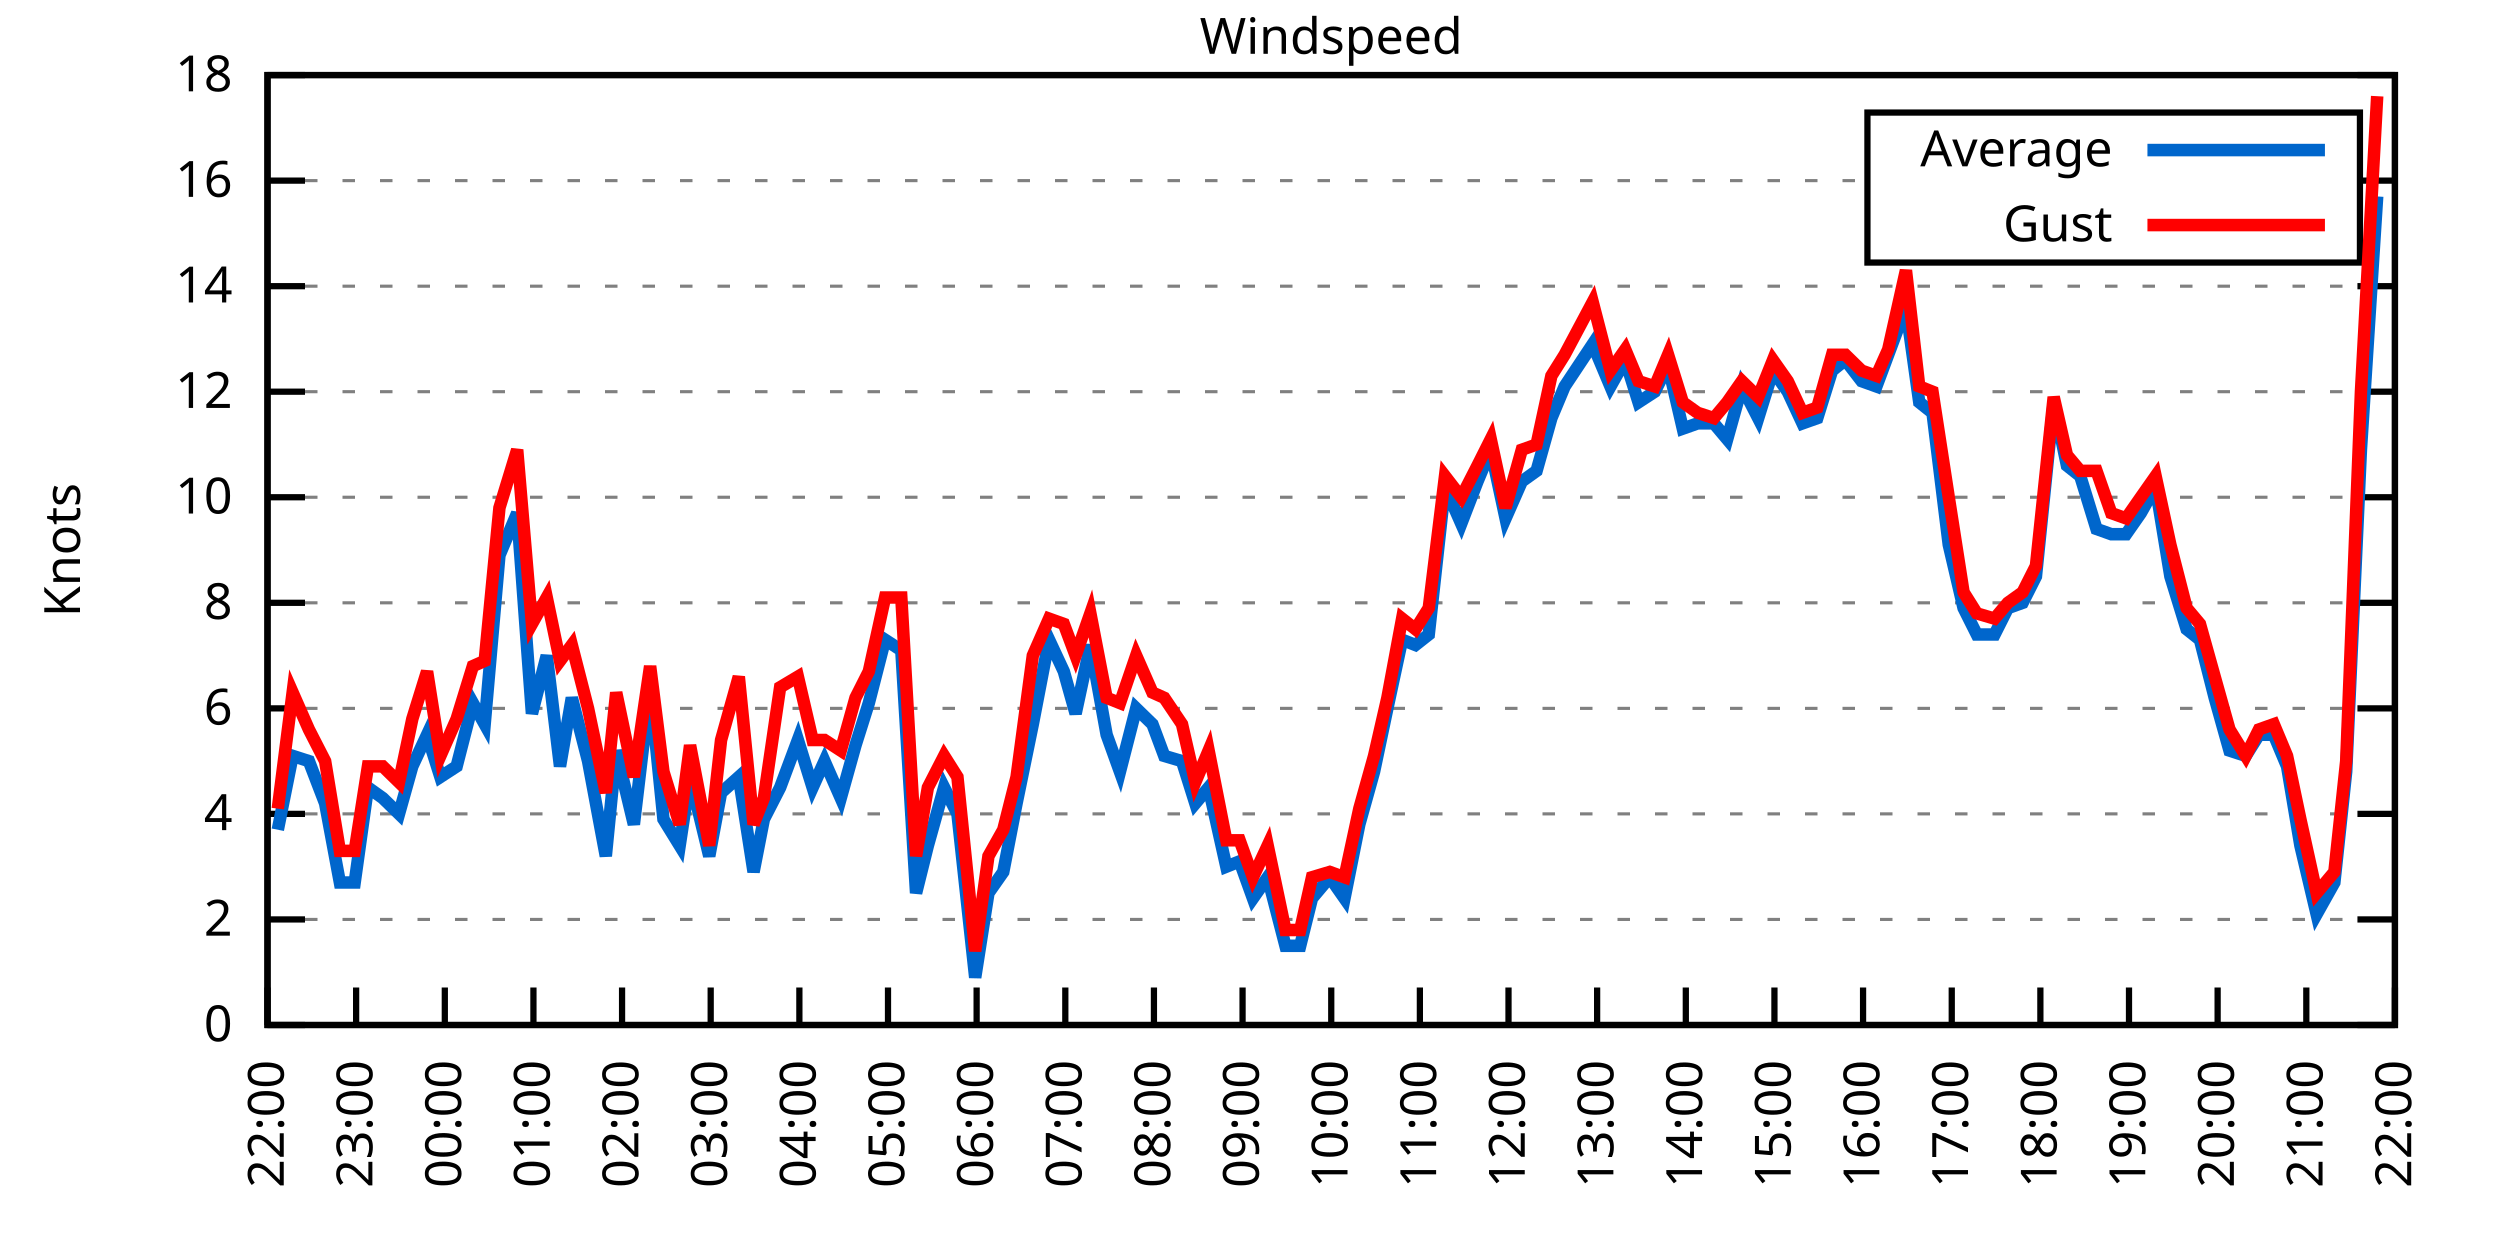
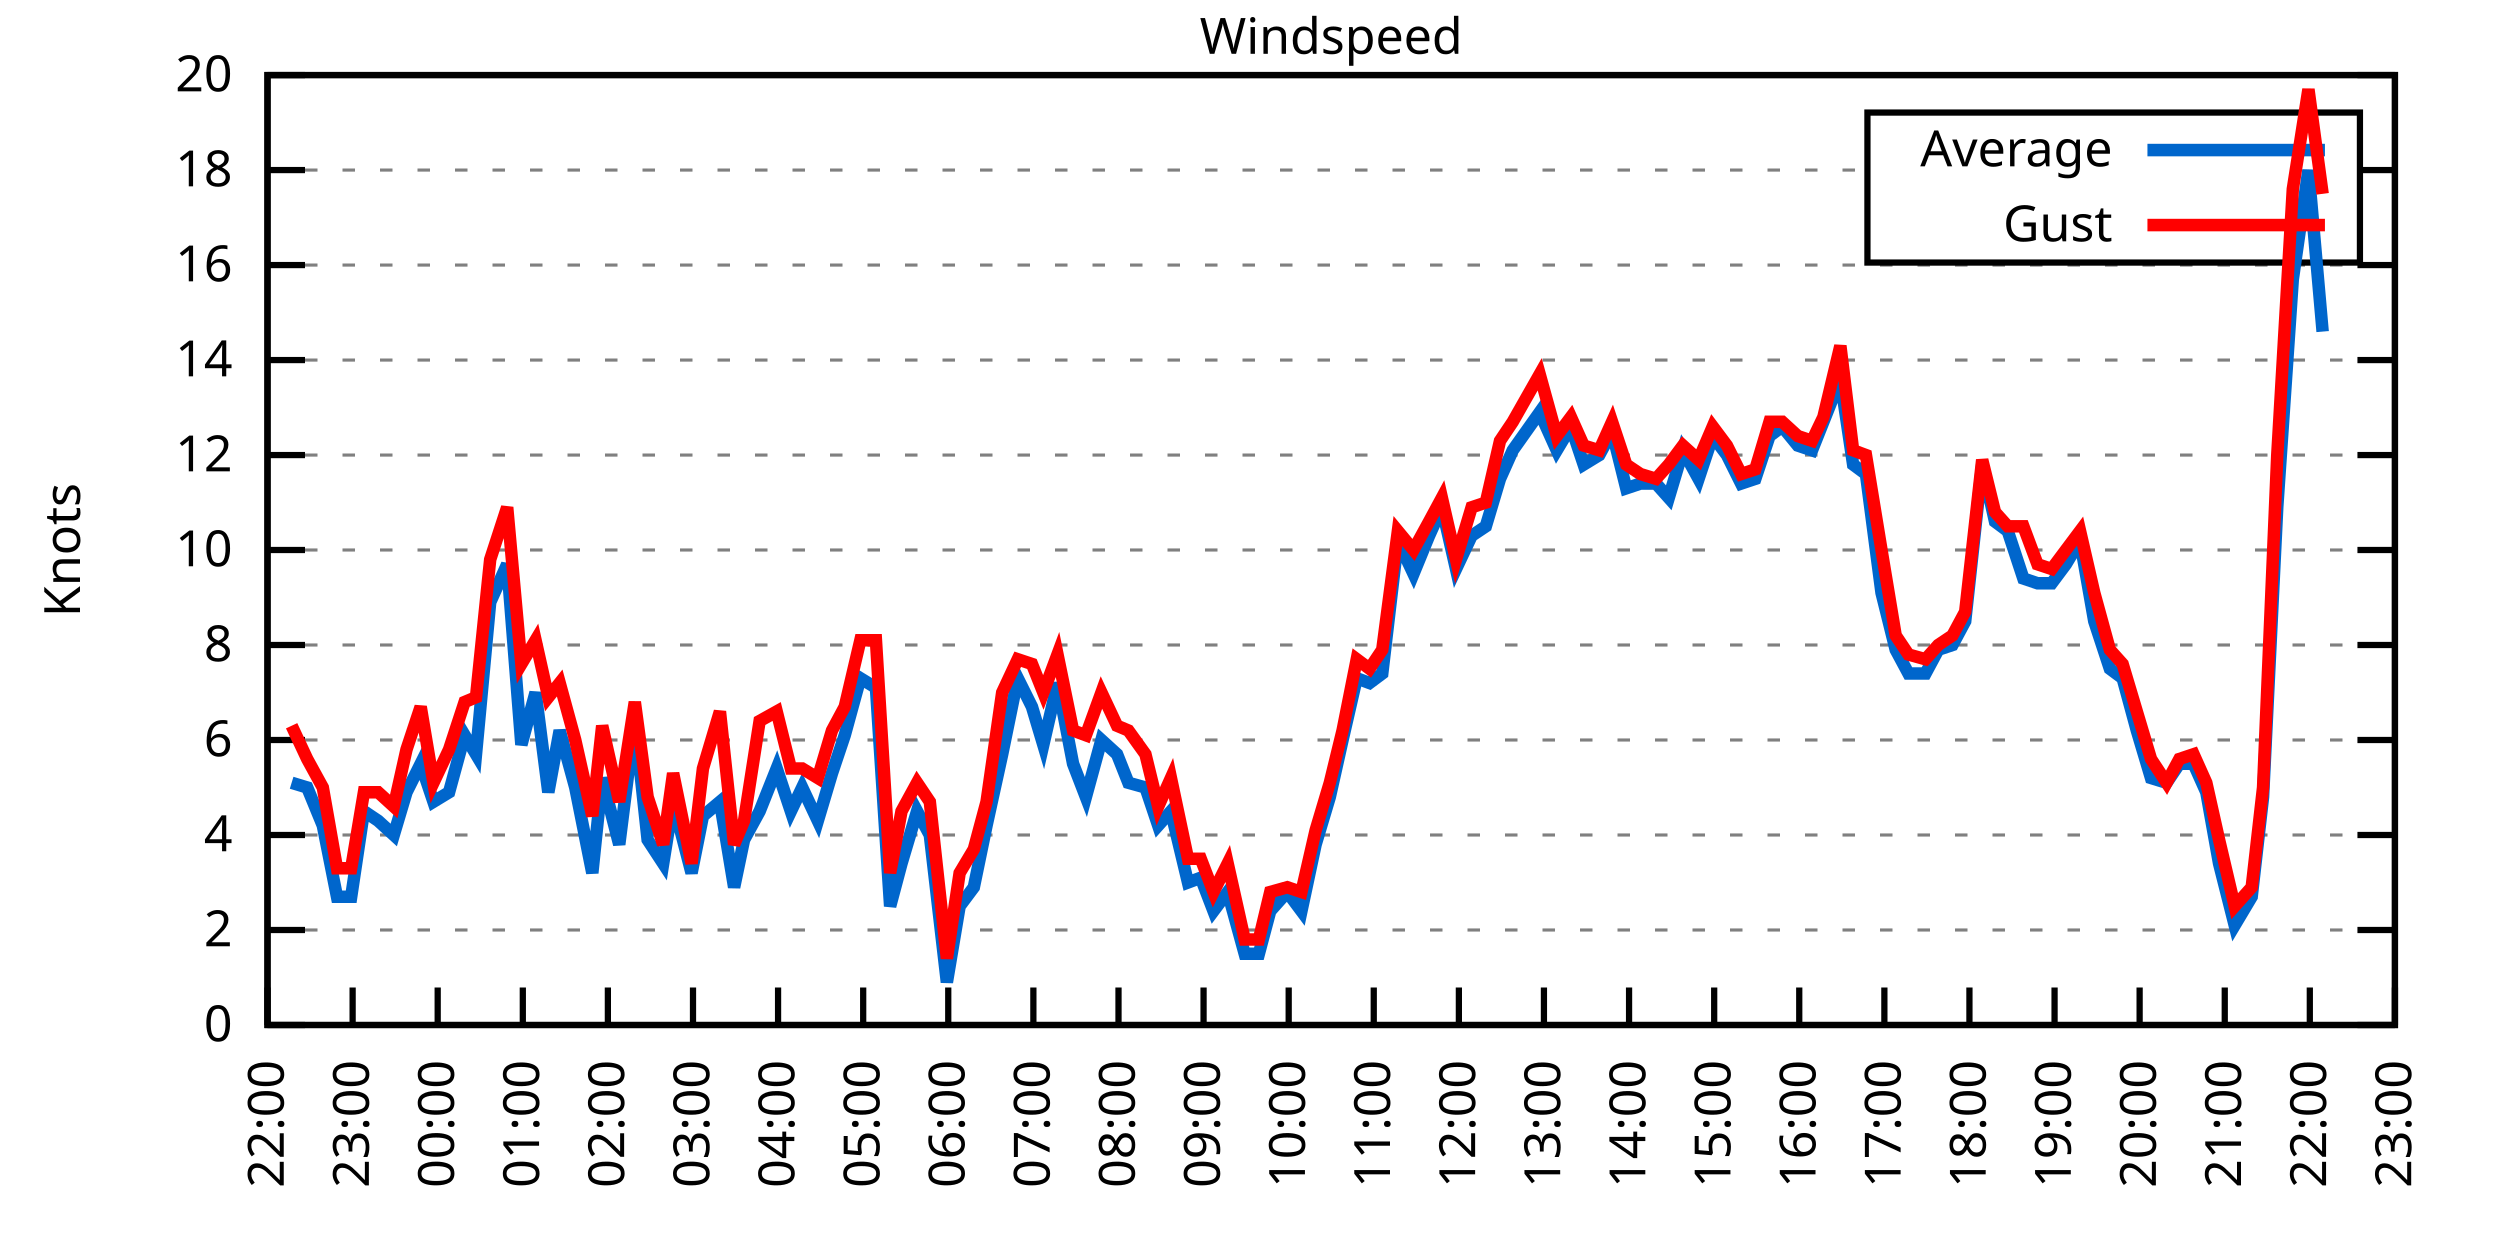
<svg xmlns="http://www.w3.org/2000/svg" xmlns:xlink="http://www.w3.org/1999/xlink" width="400" height="200" viewBox="0 0 400 200">
  <g id="gnuplot_canvas">
    <rect x="0" y="0" width="400" height="200" fill="none" />
    <defs>
      <circle id="gpDot" r="0.5" stroke-width="0.5" stroke="currentColor" />
      <path id="gpPt0" stroke-width="0.333" stroke="currentColor" d="M-1,0 h2 M0,-1 v2" />
      <path id="gpPt1" stroke-width="0.333" stroke="currentColor" d="M-1,-1 L1,1 M1,-1 L-1,1" />
      <path id="gpPt2" stroke-width="0.333" stroke="currentColor" d="M-1,0 L1,0 M0,-1 L0,1 M-1,-1 L1,1 M-1,1 L1,-1" />
      <rect id="gpPt3" stroke-width="0.333" stroke="currentColor" x="-1" y="-1" width="2" height="2" />
      <rect id="gpPt4" stroke-width="0.333" stroke="currentColor" fill="currentColor" x="-1" y="-1" width="2" height="2" />
      <circle id="gpPt5" stroke-width="0.333" stroke="currentColor" cx="0" cy="0" r="1" />
      <use xlink:href="#gpPt5" id="gpPt6" fill="currentColor" stroke="none" />
      <path id="gpPt7" stroke-width="0.333" stroke="currentColor" d="M0,-1.33 L-1.33,0.67 L1.33,0.67 z" />
      <use xlink:href="#gpPt7" id="gpPt8" fill="currentColor" stroke="none" />
      <use xlink:href="#gpPt7" id="gpPt9" stroke="currentColor" transform="rotate(180)" />
      <use xlink:href="#gpPt9" id="gpPt10" fill="currentColor" stroke="none" />
      <use xlink:href="#gpPt3" id="gpPt11" stroke="currentColor" transform="rotate(45)" />
      <use xlink:href="#gpPt11" id="gpPt12" fill="currentColor" stroke="none" />
      <path id="gpPt13" stroke-width="0.333" stroke="currentColor" d="M0,1.330 L1.265,0.411 L0.782,-1.067 L-0.782,-1.076 L-1.265,0.411 z" />
      <use xlink:href="#gpPt13" id="gpPt14" fill="currentColor" stroke="none" />
      <filter id="textbox" filterUnits="objectBoundingBox" x="0" y="0" height="1" width="1">
        <feFlood flood-color="white" flood-opacity="1" result="bgnd" />
        <feComposite in="SourceGraphic" in2="bgnd" operator="atop" />
      </filter>
      <filter id="greybox" filterUnits="objectBoundingBox" x="0" y="0" height="1" width="1">
        <feFlood flood-color="lightgrey" flood-opacity="1" result="grey" />
        <feComposite in="SourceGraphic" in2="grey" operator="atop" />
      </filter>
    </defs>
    <g fill="none" color="white" stroke="currentColor" stroke-width="1.00" stroke-linecap="butt" stroke-linejoin="miter">
</g>
    <g fill="none" color="black" stroke="currentColor" stroke-width="1.00" stroke-linecap="butt" stroke-linejoin="miter">
      <g stroke="none" shape-rendering="crispEdges">
        <polygon fill="rgb(255, 255, 255)" points="42.80,164.00 383.18,164.00 383.18,12.02 42.80,12.02 " />
      </g>
    </g>
    <g fill="none" color="black" stroke="currentColor" stroke-width="1.00" stroke-linecap="butt" stroke-linejoin="miter">
</g>
    <g fill="none" color="black" stroke="black" stroke-width="0.50" stroke-linecap="butt" stroke-linejoin="miter">
</g>
    <g fill="none" color="gray" stroke="currentColor" stroke-width="0.50" stroke-linecap="butt" stroke-linejoin="miter">
      <path stroke="gray" stroke-dasharray="2,4" class="gridline" d="M42.80,164.00 L383.19,164.00  " />
    </g>
    <g fill="none" color="gray" stroke="gray" stroke-width="1.00" stroke-linecap="butt" stroke-linejoin="miter">
</g>
    <g fill="none" color="black" stroke="currentColor" stroke-width="1.00" stroke-linecap="butt" stroke-linejoin="miter">
      <path stroke="black" d="M42.80,164.00 L48.80,164.00 M383.19,164.00 L377.19,164.00  " />
      <g transform="translate(37.20,166.60)" stroke="none" fill="black" font-family="Sans" font-size="8.00" text-anchor="end">
        <text>
          <tspan font-family="Sans"> 0</tspan>
        </text>
      </g>
    </g>
    <g fill="none" color="black" stroke="currentColor" stroke-width="1.00" stroke-linecap="butt" stroke-linejoin="miter">
</g>
    <g fill="none" color="black" stroke="black" stroke-width="0.50" stroke-linecap="butt" stroke-linejoin="miter">
</g>
    <g fill="none" color="gray" stroke="currentColor" stroke-width="0.50" stroke-linecap="butt" stroke-linejoin="miter">
-       <path stroke="gray" stroke-dasharray="2,4" class="gridline" d="M42.80,147.11 L383.19,147.11  " />
-     </g>
-     <g fill="none" color="gray" stroke="gray" stroke-width="1.00" stroke-linecap="butt" stroke-linejoin="miter">
- </g>
-     <g fill="none" color="black" stroke="currentColor" stroke-width="1.00" stroke-linecap="butt" stroke-linejoin="miter">
-       <path stroke="black" d="M42.80,147.11 L48.80,147.11 M383.19,147.11 L377.19,147.11  " />
-       <g transform="translate(37.20,149.71)" stroke="none" fill="black" font-family="Sans" font-size="8.00" text-anchor="end">
+       <path stroke="gray" stroke-dasharray="2,4" class="gridline" d="M42.80,148.80 L383.19,148.80  " />
+     </g>
+     <g fill="none" color="gray" stroke="gray" stroke-width="1.00" stroke-linecap="butt" stroke-linejoin="miter">
+ </g>
+     <g fill="none" color="black" stroke="currentColor" stroke-width="1.00" stroke-linecap="butt" stroke-linejoin="miter">
+       <path stroke="black" d="M42.80,148.80 L48.80,148.80 M383.19,148.80 L377.19,148.80  " />
+       <g transform="translate(37.20,151.40)" stroke="none" fill="black" font-family="Sans" font-size="8.00" text-anchor="end">
        <text>
          <tspan font-family="Sans"> 2</tspan>
        </text>
      </g>
    </g>
    <g fill="none" color="black" stroke="currentColor" stroke-width="1.00" stroke-linecap="butt" stroke-linejoin="miter">
</g>
    <g fill="none" color="black" stroke="black" stroke-width="0.50" stroke-linecap="butt" stroke-linejoin="miter">
</g>
    <g fill="none" color="gray" stroke="currentColor" stroke-width="0.50" stroke-linecap="butt" stroke-linejoin="miter">
-       <path stroke="gray" stroke-dasharray="2,4" class="gridline" d="M42.80,130.22 L383.19,130.22  " />
-     </g>
-     <g fill="none" color="gray" stroke="gray" stroke-width="1.00" stroke-linecap="butt" stroke-linejoin="miter">
- </g>
-     <g fill="none" color="black" stroke="currentColor" stroke-width="1.00" stroke-linecap="butt" stroke-linejoin="miter">
-       <path stroke="black" d="M42.80,130.22 L48.80,130.22 M383.19,130.22 L377.19,130.22  " />
-       <g transform="translate(37.20,132.82)" stroke="none" fill="black" font-family="Sans" font-size="8.00" text-anchor="end">
+       <path stroke="gray" stroke-dasharray="2,4" class="gridline" d="M42.80,133.60 L383.19,133.60  " />
+     </g>
+     <g fill="none" color="gray" stroke="gray" stroke-width="1.00" stroke-linecap="butt" stroke-linejoin="miter">
+ </g>
+     <g fill="none" color="black" stroke="currentColor" stroke-width="1.00" stroke-linecap="butt" stroke-linejoin="miter">
+       <path stroke="black" d="M42.80,133.60 L48.80,133.60 M383.19,133.60 L377.19,133.60  " />
+       <g transform="translate(37.20,136.20)" stroke="none" fill="black" font-family="Sans" font-size="8.00" text-anchor="end">
        <text>
          <tspan font-family="Sans"> 4</tspan>
        </text>
      </g>
    </g>
    <g fill="none" color="black" stroke="currentColor" stroke-width="1.00" stroke-linecap="butt" stroke-linejoin="miter">
</g>
    <g fill="none" color="black" stroke="black" stroke-width="0.50" stroke-linecap="butt" stroke-linejoin="miter">
</g>
    <g fill="none" color="gray" stroke="currentColor" stroke-width="0.50" stroke-linecap="butt" stroke-linejoin="miter">
-       <path stroke="gray" stroke-dasharray="2,4" class="gridline" d="M42.80,113.34 L383.19,113.34  " />
-     </g>
-     <g fill="none" color="gray" stroke="gray" stroke-width="1.00" stroke-linecap="butt" stroke-linejoin="miter">
- </g>
-     <g fill="none" color="black" stroke="currentColor" stroke-width="1.00" stroke-linecap="butt" stroke-linejoin="miter">
-       <path stroke="black" d="M42.80,113.34 L48.80,113.34 M383.19,113.34 L377.19,113.34  " />
-       <g transform="translate(37.20,115.94)" stroke="none" fill="black" font-family="Sans" font-size="8.00" text-anchor="end">
+       <path stroke="gray" stroke-dasharray="2,4" class="gridline" d="M42.80,118.40 L383.19,118.40  " />
+     </g>
+     <g fill="none" color="gray" stroke="gray" stroke-width="1.00" stroke-linecap="butt" stroke-linejoin="miter">
+ </g>
+     <g fill="none" color="black" stroke="currentColor" stroke-width="1.00" stroke-linecap="butt" stroke-linejoin="miter">
+       <path stroke="black" d="M42.80,118.40 L48.80,118.40 M383.19,118.40 L377.19,118.40  " />
+       <g transform="translate(37.20,121.00)" stroke="none" fill="black" font-family="Sans" font-size="8.00" text-anchor="end">
        <text>
          <tspan font-family="Sans"> 6</tspan>
        </text>
      </g>
    </g>
    <g fill="none" color="black" stroke="currentColor" stroke-width="1.00" stroke-linecap="butt" stroke-linejoin="miter">
</g>
    <g fill="none" color="black" stroke="black" stroke-width="0.50" stroke-linecap="butt" stroke-linejoin="miter">
</g>
    <g fill="none" color="gray" stroke="currentColor" stroke-width="0.50" stroke-linecap="butt" stroke-linejoin="miter">
-       <path stroke="gray" stroke-dasharray="2,4" class="gridline" d="M42.80,96.45 L383.19,96.45  " />
-     </g>
-     <g fill="none" color="gray" stroke="gray" stroke-width="1.00" stroke-linecap="butt" stroke-linejoin="miter">
- </g>
-     <g fill="none" color="black" stroke="currentColor" stroke-width="1.00" stroke-linecap="butt" stroke-linejoin="miter">
-       <path stroke="black" d="M42.80,96.45 L48.80,96.45 M383.19,96.45 L377.19,96.45  " />
-       <g transform="translate(37.20,99.05)" stroke="none" fill="black" font-family="Sans" font-size="8.00" text-anchor="end">
+       <path stroke="gray" stroke-dasharray="2,4" class="gridline" d="M42.80,103.20 L383.19,103.20  " />
+     </g>
+     <g fill="none" color="gray" stroke="gray" stroke-width="1.00" stroke-linecap="butt" stroke-linejoin="miter">
+ </g>
+     <g fill="none" color="black" stroke="currentColor" stroke-width="1.00" stroke-linecap="butt" stroke-linejoin="miter">
+       <path stroke="black" d="M42.80,103.20 L48.80,103.20 M383.19,103.20 L377.19,103.20  " />
+       <g transform="translate(37.20,105.80)" stroke="none" fill="black" font-family="Sans" font-size="8.00" text-anchor="end">
        <text>
          <tspan font-family="Sans"> 8</tspan>
        </text>
      </g>
    </g>
    <g fill="none" color="black" stroke="currentColor" stroke-width="1.00" stroke-linecap="butt" stroke-linejoin="miter">
</g>
    <g fill="none" color="black" stroke="black" stroke-width="0.50" stroke-linecap="butt" stroke-linejoin="miter">
</g>
    <g fill="none" color="gray" stroke="currentColor" stroke-width="0.50" stroke-linecap="butt" stroke-linejoin="miter">
-       <path stroke="gray" stroke-dasharray="2,4" class="gridline" d="M42.80,79.56 L383.19,79.56  " />
-     </g>
-     <g fill="none" color="gray" stroke="gray" stroke-width="1.00" stroke-linecap="butt" stroke-linejoin="miter">
- </g>
-     <g fill="none" color="black" stroke="currentColor" stroke-width="1.00" stroke-linecap="butt" stroke-linejoin="miter">
-       <path stroke="black" d="M42.80,79.56 L48.80,79.56 M383.19,79.56 L377.19,79.56  " />
-       <g transform="translate(37.20,82.16)" stroke="none" fill="black" font-family="Sans" font-size="8.00" text-anchor="end">
+       <path stroke="gray" stroke-dasharray="2,4" class="gridline" d="M42.80,88.00 L383.19,88.00  " />
+     </g>
+     <g fill="none" color="gray" stroke="gray" stroke-width="1.00" stroke-linecap="butt" stroke-linejoin="miter">
+ </g>
+     <g fill="none" color="black" stroke="currentColor" stroke-width="1.00" stroke-linecap="butt" stroke-linejoin="miter">
+       <path stroke="black" d="M42.80,88.00 L48.80,88.00 M383.19,88.00 L377.19,88.00  " />
+       <g transform="translate(37.20,90.60)" stroke="none" fill="black" font-family="Sans" font-size="8.00" text-anchor="end">
        <text>
          <tspan font-family="Sans"> 10</tspan>
        </text>
      </g>
    </g>
    <g fill="none" color="black" stroke="currentColor" stroke-width="1.00" stroke-linecap="butt" stroke-linejoin="miter">
</g>
    <g fill="none" color="black" stroke="black" stroke-width="0.50" stroke-linecap="butt" stroke-linejoin="miter">
</g>
    <g fill="none" color="gray" stroke="currentColor" stroke-width="0.50" stroke-linecap="butt" stroke-linejoin="miter">
-       <path stroke="gray" stroke-dasharray="2,4" class="gridline" d="M42.80,62.67 L383.19,62.67  " />
-     </g>
-     <g fill="none" color="gray" stroke="gray" stroke-width="1.00" stroke-linecap="butt" stroke-linejoin="miter">
- </g>
-     <g fill="none" color="black" stroke="currentColor" stroke-width="1.00" stroke-linecap="butt" stroke-linejoin="miter">
-       <path stroke="black" d="M42.80,62.67 L48.80,62.67 M383.19,62.67 L377.19,62.67  " />
-       <g transform="translate(37.20,65.27)" stroke="none" fill="black" font-family="Sans" font-size="8.00" text-anchor="end">
+       <path stroke="gray" stroke-dasharray="2,4" class="gridline" d="M42.80,72.81 L383.19,72.81  " />
+     </g>
+     <g fill="none" color="gray" stroke="gray" stroke-width="1.00" stroke-linecap="butt" stroke-linejoin="miter">
+ </g>
+     <g fill="none" color="black" stroke="currentColor" stroke-width="1.00" stroke-linecap="butt" stroke-linejoin="miter">
+       <path stroke="black" d="M42.80,72.81 L48.80,72.81 M383.19,72.81 L377.19,72.81  " />
+       <g transform="translate(37.20,75.41)" stroke="none" fill="black" font-family="Sans" font-size="8.00" text-anchor="end">
        <text>
          <tspan font-family="Sans"> 12</tspan>
        </text>
      </g>
    </g>
    <g fill="none" color="black" stroke="currentColor" stroke-width="1.00" stroke-linecap="butt" stroke-linejoin="miter">
</g>
    <g fill="none" color="black" stroke="black" stroke-width="0.50" stroke-linecap="butt" stroke-linejoin="miter">
</g>
    <g fill="none" color="gray" stroke="currentColor" stroke-width="0.50" stroke-linecap="butt" stroke-linejoin="miter">
-       <path stroke="gray" stroke-dasharray="2,4" class="gridline" d="M42.80,45.79 L383.19,45.79  " />
-     </g>
-     <g fill="none" color="gray" stroke="gray" stroke-width="1.00" stroke-linecap="butt" stroke-linejoin="miter">
- </g>
-     <g fill="none" color="black" stroke="currentColor" stroke-width="1.00" stroke-linecap="butt" stroke-linejoin="miter">
-       <path stroke="black" d="M42.80,45.79 L48.80,45.79 M383.19,45.79 L377.19,45.79  " />
-       <g transform="translate(37.20,48.39)" stroke="none" fill="black" font-family="Sans" font-size="8.00" text-anchor="end">
+       <path stroke="gray" stroke-dasharray="2,4" class="gridline" d="M42.80,57.61 L383.19,57.61  " />
+     </g>
+     <g fill="none" color="gray" stroke="gray" stroke-width="1.00" stroke-linecap="butt" stroke-linejoin="miter">
+ </g>
+     <g fill="none" color="black" stroke="currentColor" stroke-width="1.00" stroke-linecap="butt" stroke-linejoin="miter">
+       <path stroke="black" d="M42.80,57.61 L48.80,57.61 M383.19,57.61 L377.19,57.61  " />
+       <g transform="translate(37.20,60.21)" stroke="none" fill="black" font-family="Sans" font-size="8.00" text-anchor="end">
        <text>
          <tspan font-family="Sans"> 14</tspan>
        </text>
      </g>
    </g>
    <g fill="none" color="black" stroke="currentColor" stroke-width="1.00" stroke-linecap="butt" stroke-linejoin="miter">
</g>
    <g fill="none" color="black" stroke="black" stroke-width="0.50" stroke-linecap="butt" stroke-linejoin="miter">
</g>
    <g fill="none" color="gray" stroke="currentColor" stroke-width="0.50" stroke-linecap="butt" stroke-linejoin="miter">
-       <path stroke="gray" stroke-dasharray="2,4" class="gridline" d="M42.80,28.90 L298.79,28.90 M377.59,28.90 L383.19,28.90  " />
-     </g>
-     <g fill="none" color="gray" stroke="gray" stroke-width="1.00" stroke-linecap="butt" stroke-linejoin="miter">
- </g>
-     <g fill="none" color="black" stroke="currentColor" stroke-width="1.00" stroke-linecap="butt" stroke-linejoin="miter">
-       <path stroke="black" d="M42.80,28.90 L48.80,28.90 M383.19,28.90 L377.19,28.90  " />
-       <g transform="translate(37.20,31.50)" stroke="none" fill="black" font-family="Sans" font-size="8.00" text-anchor="end">
+       <path stroke="gray" stroke-dasharray="2,4" class="gridline" d="M42.80,42.41 L383.19,42.41  " />
+     </g>
+     <g fill="none" color="gray" stroke="gray" stroke-width="1.00" stroke-linecap="butt" stroke-linejoin="miter">
+ </g>
+     <g fill="none" color="black" stroke="currentColor" stroke-width="1.00" stroke-linecap="butt" stroke-linejoin="miter">
+       <path stroke="black" d="M42.80,42.41 L48.80,42.41 M383.19,42.41 L377.19,42.41  " />
+       <g transform="translate(37.20,45.01)" stroke="none" fill="black" font-family="Sans" font-size="8.00" text-anchor="end">
        <text>
          <tspan font-family="Sans"> 16</tspan>
+         </text>
+       </g>
+     </g>
+     <g fill="none" color="black" stroke="currentColor" stroke-width="1.00" stroke-linecap="butt" stroke-linejoin="miter">
+ </g>
+     <g fill="none" color="black" stroke="black" stroke-width="0.50" stroke-linecap="butt" stroke-linejoin="miter">
+ </g>
+     <g fill="none" color="gray" stroke="currentColor" stroke-width="0.50" stroke-linecap="butt" stroke-linejoin="miter">
+       <path stroke="gray" stroke-dasharray="2,4" class="gridline" d="M42.80,27.21 L298.79,27.21 M377.59,27.21 L383.19,27.21  " />
+     </g>
+     <g fill="none" color="gray" stroke="gray" stroke-width="1.00" stroke-linecap="butt" stroke-linejoin="miter">
+ </g>
+     <g fill="none" color="black" stroke="currentColor" stroke-width="1.00" stroke-linecap="butt" stroke-linejoin="miter">
+       <path stroke="black" d="M42.80,27.21 L48.80,27.21 M383.19,27.21 L377.19,27.21  " />
+       <g transform="translate(37.20,29.81)" stroke="none" fill="black" font-family="Sans" font-size="8.00" text-anchor="end">
+         <text>
+           <tspan font-family="Sans"> 18</tspan>
        </text>
      </g>
    </g>
    <g fill="none" color="black" stroke="currentColor" stroke-width="1.00" stroke-linecap="butt" stroke-linejoin="miter">
</g>
    <g fill="none" color="black" stroke="black" stroke-width="0.50" stroke-linecap="butt" stroke-linejoin="miter">
</g>
    <g fill="none" color="gray" stroke="currentColor" stroke-width="0.50" stroke-linecap="butt" stroke-linejoin="miter">
      <path stroke="gray" stroke-dasharray="2,4" class="gridline" d="M42.80,12.01 L383.19,12.01  " />
    </g>
    <g fill="none" color="gray" stroke="gray" stroke-width="1.00" stroke-linecap="butt" stroke-linejoin="miter">
</g>
    <g fill="none" color="black" stroke="currentColor" stroke-width="1.00" stroke-linecap="butt" stroke-linejoin="miter">
      <path stroke="black" d="M42.80,12.01 L48.80,12.01 M383.19,12.01 L377.19,12.01  " />
      <g transform="translate(37.20,14.61)" stroke="none" fill="black" font-family="Sans" font-size="8.00" text-anchor="end">
        <text>
-           <tspan font-family="Sans"> 18</tspan>
+           <tspan font-family="Sans"> 20</tspan>
        </text>
      </g>
    </g>
    <g fill="none" color="black" stroke="currentColor" stroke-width="1.00" stroke-linecap="butt" stroke-linejoin="miter">
      <path stroke="black" d="M42.80,164.00 L42.80,158.00  " />
      <g transform="translate(45.40,169.60) rotate(270.00)" stroke="none" fill="black" font-family="Sans" font-size="8.00" text-anchor="end">
        <text>
          <tspan font-family="Sans">22:00</tspan>
        </text>
      </g>
    </g>
    <g fill="none" color="black" stroke="currentColor" stroke-width="1.00" stroke-linecap="butt" stroke-linejoin="miter">
-       <path stroke="black" d="M56.98,164.00 L56.98,158.00  " />
-       <g transform="translate(59.58,169.60) rotate(270.00)" stroke="none" fill="black" font-family="Sans" font-size="8.00" text-anchor="end">
+       <path stroke="black" d="M56.42,164.00 L56.42,158.00  " />
+       <g transform="translate(59.02,169.60) rotate(270.00)" stroke="none" fill="black" font-family="Sans" font-size="8.00" text-anchor="end">
        <text>
          <tspan font-family="Sans">23:00</tspan>
        </text>
      </g>
    </g>
    <g fill="none" color="black" stroke="currentColor" stroke-width="1.00" stroke-linecap="butt" stroke-linejoin="miter">
-       <path stroke="black" d="M71.17,164.00 L71.17,158.00  " />
-       <g transform="translate(73.77,169.60) rotate(270.00)" stroke="none" fill="black" font-family="Sans" font-size="8.00" text-anchor="end">
+       <path stroke="black" d="M70.03,164.00 L70.03,158.00  " />
+       <g transform="translate(72.63,169.60) rotate(270.00)" stroke="none" fill="black" font-family="Sans" font-size="8.00" text-anchor="end">
        <text>
          <tspan font-family="Sans">00:00</tspan>
        </text>
      </g>
    </g>
    <g fill="none" color="black" stroke="currentColor" stroke-width="1.00" stroke-linecap="butt" stroke-linejoin="miter">
-       <path stroke="black" d="M85.35,164.00 L85.35,158.00  " />
-       <g transform="translate(87.95,169.60) rotate(270.00)" stroke="none" fill="black" font-family="Sans" font-size="8.00" text-anchor="end">
+       <path stroke="black" d="M83.65,164.00 L83.65,158.00  " />
+       <g transform="translate(86.25,169.60) rotate(270.00)" stroke="none" fill="black" font-family="Sans" font-size="8.00" text-anchor="end">
        <text>
          <tspan font-family="Sans">01:00</tspan>
        </text>
      </g>
    </g>
    <g fill="none" color="black" stroke="currentColor" stroke-width="1.00" stroke-linecap="butt" stroke-linejoin="miter">
-       <path stroke="black" d="M99.53,164.00 L99.53,158.00  " />
-       <g transform="translate(102.13,169.60) rotate(270.00)" stroke="none" fill="black" font-family="Sans" font-size="8.00" text-anchor="end">
+       <path stroke="black" d="M97.26,164.00 L97.26,158.00  " />
+       <g transform="translate(99.86,169.60) rotate(270.00)" stroke="none" fill="black" font-family="Sans" font-size="8.00" text-anchor="end">
        <text>
          <tspan font-family="Sans">02:00</tspan>
        </text>
      </g>
    </g>
    <g fill="none" color="black" stroke="currentColor" stroke-width="1.00" stroke-linecap="butt" stroke-linejoin="miter">
-       <path stroke="black" d="M113.71,164.00 L113.71,158.00  " />
-       <g transform="translate(116.31,169.60) rotate(270.00)" stroke="none" fill="black" font-family="Sans" font-size="8.00" text-anchor="end">
+       <path stroke="black" d="M110.88,164.00 L110.88,158.00  " />
+       <g transform="translate(113.48,169.60) rotate(270.00)" stroke="none" fill="black" font-family="Sans" font-size="8.00" text-anchor="end">
        <text>
          <tspan font-family="Sans">03:00</tspan>
        </text>
      </g>
    </g>
    <g fill="none" color="black" stroke="currentColor" stroke-width="1.00" stroke-linecap="butt" stroke-linejoin="miter">
-       <path stroke="black" d="M127.90,164.00 L127.90,158.00  " />
-       <g transform="translate(130.50,169.60) rotate(270.00)" stroke="none" fill="black" font-family="Sans" font-size="8.00" text-anchor="end">
+       <path stroke="black" d="M124.49,164.00 L124.49,158.00  " />
+       <g transform="translate(127.09,169.60) rotate(270.00)" stroke="none" fill="black" font-family="Sans" font-size="8.00" text-anchor="end">
        <text>
          <tspan font-family="Sans">04:00</tspan>
        </text>
      </g>
    </g>
    <g fill="none" color="black" stroke="currentColor" stroke-width="1.00" stroke-linecap="butt" stroke-linejoin="miter">
-       <path stroke="black" d="M142.08,164.00 L142.08,158.00  " />
-       <g transform="translate(144.68,169.60) rotate(270.00)" stroke="none" fill="black" font-family="Sans" font-size="8.00" text-anchor="end">
+       <path stroke="black" d="M138.11,164.00 L138.11,158.00  " />
+       <g transform="translate(140.71,169.60) rotate(270.00)" stroke="none" fill="black" font-family="Sans" font-size="8.00" text-anchor="end">
        <text>
          <tspan font-family="Sans">05:00</tspan>
        </text>
      </g>
    </g>
    <g fill="none" color="black" stroke="currentColor" stroke-width="1.00" stroke-linecap="butt" stroke-linejoin="miter">
-       <path stroke="black" d="M156.26,164.00 L156.26,158.00  " />
-       <g transform="translate(158.86,169.60) rotate(270.00)" stroke="none" fill="black" font-family="Sans" font-size="8.00" text-anchor="end">
+       <path stroke="black" d="M151.72,164.00 L151.72,158.00  " />
+       <g transform="translate(154.32,169.60) rotate(270.00)" stroke="none" fill="black" font-family="Sans" font-size="8.00" text-anchor="end">
        <text>
          <tspan font-family="Sans">06:00</tspan>
        </text>
      </g>
    </g>
    <g fill="none" color="black" stroke="currentColor" stroke-width="1.00" stroke-linecap="butt" stroke-linejoin="miter">
-       <path stroke="black" d="M170.45,164.00 L170.45,158.00  " />
-       <g transform="translate(173.05,169.60) rotate(270.00)" stroke="none" fill="black" font-family="Sans" font-size="8.00" text-anchor="end">
+       <path stroke="black" d="M165.34,164.00 L165.34,158.00  " />
+       <g transform="translate(167.94,169.60) rotate(270.00)" stroke="none" fill="black" font-family="Sans" font-size="8.00" text-anchor="end">
        <text>
          <tspan font-family="Sans">07:00</tspan>
        </text>
      </g>
    </g>
    <g fill="none" color="black" stroke="currentColor" stroke-width="1.00" stroke-linecap="butt" stroke-linejoin="miter">
-       <path stroke="black" d="M184.63,164.00 L184.63,158.00  " />
-       <g transform="translate(187.23,169.60) rotate(270.00)" stroke="none" fill="black" font-family="Sans" font-size="8.00" text-anchor="end">
+       <path stroke="black" d="M178.96,164.00 L178.96,158.00  " />
+       <g transform="translate(181.56,169.60) rotate(270.00)" stroke="none" fill="black" font-family="Sans" font-size="8.00" text-anchor="end">
        <text>
          <tspan font-family="Sans">08:00</tspan>
        </text>
      </g>
    </g>
    <g fill="none" color="black" stroke="currentColor" stroke-width="1.00" stroke-linecap="butt" stroke-linejoin="miter">
-       <path stroke="black" d="M198.81,164.00 L198.81,158.00  " />
-       <g transform="translate(201.41,169.60) rotate(270.00)" stroke="none" fill="black" font-family="Sans" font-size="8.00" text-anchor="end">
+       <path stroke="black" d="M192.57,164.00 L192.57,158.00  " />
+       <g transform="translate(195.17,169.60) rotate(270.00)" stroke="none" fill="black" font-family="Sans" font-size="8.00" text-anchor="end">
        <text>
          <tspan font-family="Sans">09:00</tspan>
        </text>
      </g>
    </g>
    <g fill="none" color="black" stroke="currentColor" stroke-width="1.00" stroke-linecap="butt" stroke-linejoin="miter">
-       <path stroke="black" d="M213.00,164.00 L213.00,158.00  " />
-       <g transform="translate(215.60,169.60) rotate(270.00)" stroke="none" fill="black" font-family="Sans" font-size="8.00" text-anchor="end">
+       <path stroke="black" d="M206.19,164.00 L206.19,158.00  " />
+       <g transform="translate(208.79,169.60) rotate(270.00)" stroke="none" fill="black" font-family="Sans" font-size="8.00" text-anchor="end">
        <text>
          <tspan font-family="Sans">10:00</tspan>
        </text>
      </g>
    </g>
    <g fill="none" color="black" stroke="currentColor" stroke-width="1.00" stroke-linecap="butt" stroke-linejoin="miter">
-       <path stroke="black" d="M227.18,164.00 L227.18,158.00  " />
-       <g transform="translate(229.78,169.60) rotate(270.00)" stroke="none" fill="black" font-family="Sans" font-size="8.00" text-anchor="end">
+       <path stroke="black" d="M219.80,164.00 L219.80,158.00  " />
+       <g transform="translate(222.40,169.60) rotate(270.00)" stroke="none" fill="black" font-family="Sans" font-size="8.00" text-anchor="end">
        <text>
          <tspan font-family="Sans">11:00</tspan>
        </text>
      </g>
    </g>
    <g fill="none" color="black" stroke="currentColor" stroke-width="1.00" stroke-linecap="butt" stroke-linejoin="miter">
-       <path stroke="black" d="M241.36,164.00 L241.36,158.00  " />
-       <g transform="translate(243.96,169.60) rotate(270.00)" stroke="none" fill="black" font-family="Sans" font-size="8.00" text-anchor="end">
+       <path stroke="black" d="M233.42,164.00 L233.42,158.00  " />
+       <g transform="translate(236.02,169.60) rotate(270.00)" stroke="none" fill="black" font-family="Sans" font-size="8.00" text-anchor="end">
        <text>
          <tspan font-family="Sans">12:00</tspan>
        </text>
      </g>
    </g>
    <g fill="none" color="black" stroke="currentColor" stroke-width="1.00" stroke-linecap="butt" stroke-linejoin="miter">
-       <path stroke="black" d="M255.54,164.00 L255.54,158.00  " />
-       <g transform="translate(258.14,169.60) rotate(270.00)" stroke="none" fill="black" font-family="Sans" font-size="8.00" text-anchor="end">
+       <path stroke="black" d="M247.03,164.00 L247.03,158.00  " />
+       <g transform="translate(249.63,169.60) rotate(270.00)" stroke="none" fill="black" font-family="Sans" font-size="8.00" text-anchor="end">
        <text>
          <tspan font-family="Sans">13:00</tspan>
        </text>
      </g>
    </g>
    <g fill="none" color="black" stroke="currentColor" stroke-width="1.00" stroke-linecap="butt" stroke-linejoin="miter">
-       <path stroke="black" d="M269.73,164.00 L269.73,158.00  " />
-       <g transform="translate(272.33,169.60) rotate(270.00)" stroke="none" fill="black" font-family="Sans" font-size="8.00" text-anchor="end">
+       <path stroke="black" d="M260.65,164.00 L260.65,158.00  " />
+       <g transform="translate(263.25,169.60) rotate(270.00)" stroke="none" fill="black" font-family="Sans" font-size="8.00" text-anchor="end">
        <text>
          <tspan font-family="Sans">14:00</tspan>
        </text>
      </g>
    </g>
    <g fill="none" color="black" stroke="currentColor" stroke-width="1.00" stroke-linecap="butt" stroke-linejoin="miter">
-       <path stroke="black" d="M283.91,164.00 L283.91,158.00  " />
-       <g transform="translate(286.51,169.60) rotate(270.00)" stroke="none" fill="black" font-family="Sans" font-size="8.00" text-anchor="end">
+       <path stroke="black" d="M274.27,164.00 L274.27,158.00  " />
+       <g transform="translate(276.87,169.60) rotate(270.00)" stroke="none" fill="black" font-family="Sans" font-size="8.00" text-anchor="end">
        <text>
          <tspan font-family="Sans">15:00</tspan>
        </text>
      </g>
    </g>
    <g fill="none" color="black" stroke="currentColor" stroke-width="1.00" stroke-linecap="butt" stroke-linejoin="miter">
-       <path stroke="black" d="M298.09,164.00 L298.09,158.00  " />
-       <g transform="translate(300.69,169.60) rotate(270.00)" stroke="none" fill="black" font-family="Sans" font-size="8.00" text-anchor="end">
+       <path stroke="black" d="M287.88,164.00 L287.88,158.00  " />
+       <g transform="translate(290.48,169.60) rotate(270.00)" stroke="none" fill="black" font-family="Sans" font-size="8.00" text-anchor="end">
        <text>
          <tspan font-family="Sans">16:00</tspan>
        </text>
      </g>
    </g>
    <g fill="none" color="black" stroke="currentColor" stroke-width="1.00" stroke-linecap="butt" stroke-linejoin="miter">
-       <path stroke="black" d="M312.28,164.00 L312.28,158.00  " />
-       <g transform="translate(314.88,169.60) rotate(270.00)" stroke="none" fill="black" font-family="Sans" font-size="8.00" text-anchor="end">
+       <path stroke="black" d="M301.50,164.00 L301.50,158.00  " />
+       <g transform="translate(304.10,169.60) rotate(270.00)" stroke="none" fill="black" font-family="Sans" font-size="8.00" text-anchor="end">
        <text>
          <tspan font-family="Sans">17:00</tspan>
        </text>
      </g>
    </g>
    <g fill="none" color="black" stroke="currentColor" stroke-width="1.00" stroke-linecap="butt" stroke-linejoin="miter">
-       <path stroke="black" d="M326.46,164.00 L326.46,158.00  " />
-       <g transform="translate(329.06,169.60) rotate(270.00)" stroke="none" fill="black" font-family="Sans" font-size="8.00" text-anchor="end">
+       <path stroke="black" d="M315.11,164.00 L315.11,158.00  " />
+       <g transform="translate(317.71,169.60) rotate(270.00)" stroke="none" fill="black" font-family="Sans" font-size="8.00" text-anchor="end">
        <text>
          <tspan font-family="Sans">18:00</tspan>
        </text>
      </g>
    </g>
    <g fill="none" color="black" stroke="currentColor" stroke-width="1.00" stroke-linecap="butt" stroke-linejoin="miter">
-       <path stroke="black" d="M340.64,164.00 L340.64,158.00  " />
-       <g transform="translate(343.24,169.60) rotate(270.00)" stroke="none" fill="black" font-family="Sans" font-size="8.00" text-anchor="end">
+       <path stroke="black" d="M328.73,164.00 L328.73,158.00  " />
+       <g transform="translate(331.33,169.60) rotate(270.00)" stroke="none" fill="black" font-family="Sans" font-size="8.00" text-anchor="end">
        <text>
          <tspan font-family="Sans">19:00</tspan>
        </text>
      </g>
    </g>
    <g fill="none" color="black" stroke="currentColor" stroke-width="1.00" stroke-linecap="butt" stroke-linejoin="miter">
-       <path stroke="black" d="M354.82,164.00 L354.82,158.00  " />
-       <g transform="translate(357.42,169.60) rotate(270.00)" stroke="none" fill="black" font-family="Sans" font-size="8.00" text-anchor="end">
+       <path stroke="black" d="M342.34,164.00 L342.34,158.00  " />
+       <g transform="translate(344.94,169.60) rotate(270.00)" stroke="none" fill="black" font-family="Sans" font-size="8.00" text-anchor="end">
        <text>
          <tspan font-family="Sans">20:00</tspan>
        </text>
      </g>
    </g>
    <g fill="none" color="black" stroke="currentColor" stroke-width="1.00" stroke-linecap="butt" stroke-linejoin="miter">
-       <path stroke="black" d="M369.01,164.00 L369.01,158.00  " />
-       <g transform="translate(371.61,169.60) rotate(270.00)" stroke="none" fill="black" font-family="Sans" font-size="8.00" text-anchor="end">
+       <path stroke="black" d="M355.96,164.00 L355.96,158.00  " />
+       <g transform="translate(358.56,169.60) rotate(270.00)" stroke="none" fill="black" font-family="Sans" font-size="8.00" text-anchor="end">
        <text>
          <tspan font-family="Sans">21:00</tspan>
+         </text>
+       </g>
+     </g>
+     <g fill="none" color="black" stroke="currentColor" stroke-width="1.00" stroke-linecap="butt" stroke-linejoin="miter">
+       <path stroke="black" d="M369.57,164.00 L369.57,158.00  " />
+       <g transform="translate(372.17,169.60) rotate(270.00)" stroke="none" fill="black" font-family="Sans" font-size="8.00" text-anchor="end">
+         <text>
+           <tspan font-family="Sans">22:00</tspan>
        </text>
      </g>
    </g>
    <g fill="none" color="black" stroke="currentColor" stroke-width="1.00" stroke-linecap="butt" stroke-linejoin="miter">
      <path stroke="black" d="M383.19,164.00 L383.19,158.00  " />
      <g transform="translate(385.79,169.60) rotate(270.00)" stroke="none" fill="black" font-family="Sans" font-size="8.00" text-anchor="end">
        <text>
-           <tspan font-family="Sans">22:00</tspan>
+           <tspan font-family="Sans">23:00</tspan>
        </text>
      </g>
    </g>
    <g fill="none" color="black" stroke="currentColor" stroke-width="1.00" stroke-linecap="butt" stroke-linejoin="miter">
</g>
    <g fill="none" color="black" stroke="currentColor" stroke-width="1.00" stroke-linecap="butt" stroke-linejoin="miter">
      <path stroke="black" d="M42.80,12.01 L42.80,164.00 L383.19,164.00 L383.19,12.01 L42.80,12.01 Z  " />
    </g>
    <g fill="none" color="black" stroke="currentColor" stroke-width="1.00" stroke-linecap="butt" stroke-linejoin="miter">
</g>
    <g fill="none" color="black" stroke="currentColor" stroke-width="1.00" stroke-linecap="butt" stroke-linejoin="miter">
      <path stroke="black" d="M298.79,42.01 L298.79,18.01 L377.59,18.01 L377.59,42.01 L298.79,42.01 Z  " />
    </g>
    <g id="Windspeed_plot_1">
      <g fill="none" color="white" stroke="black" stroke-width="2.00" stroke-linecap="butt" stroke-linejoin="miter">
</g>
      <g fill="none" color="black" stroke="currentColor" stroke-width="2.00" stroke-linecap="butt" stroke-linejoin="miter">
        <g transform="translate(337.99,26.61)" stroke="none" fill="black" font-family="Sans" font-size="8.00" text-anchor="end">
          <text>
            <tspan font-family="Sans">Average</tspan>
          </text>
        </g>
      </g>
      <g fill="none" color="black" stroke="currentColor" stroke-width="2.00" stroke-linecap="butt" stroke-linejoin="miter">
-         <path stroke="rgb(  0, 102, 204)" d="M343.59,24.01 L371.99,24.01 M44.45,132.76 L46.82,120.94 L49.42,121.78 L52.02,128.54 L54.38,141.20 L56.75,141.20   L58.87,126.00 L61.24,127.69 L63.84,130.22 L65.97,122.62 L68.33,117.56 L70.46,124.31 L73.06,122.62 L75.66,112.49   L77.55,115.87 L79.91,88.85 L82.75,82.09 L85.11,114.18 L87.48,104.89 L89.60,122.62 L91.49,111.65 L94.09,121.78   L96.93,136.98 L98.59,120.09 L101.42,131.91 L104.02,109.96 L106.15,131.07 L108.75,135.29 L110.41,124.31 L113.48,136.98   L115.37,126.85 L118.21,124.31 L120.57,139.51 L122.22,131.07 L124.82,126.00 L127.66,118.40 L130.02,126.00 L131.92,121.78   L134.52,127.69 L136.88,119.25 L139.01,112.49 L141.61,102.36 L144.21,104.05 L146.57,142.89 L148.46,135.29 L151.06,126.00   L153.19,130.22 L156.03,156.40 L158.15,142.89 L160.52,139.51 L162.65,128.54 L165.25,115.87 L167.85,102.36 L170.21,107.43   L172.10,114.18 L174.46,103.20 L177.06,117.56 L179.19,123.47 L181.79,113.34 L184.39,115.87 L186.28,120.94 L189.12,121.78   L191.25,128.54 L193.38,126.00 L196.21,138.67 L198.34,137.82 L200.47,143.73 L202.83,140.36 L205.67,151.33 L208.03,151.33   L209.92,143.73 L212.76,140.36 L215.12,143.73 L217.49,131.91 L219.85,123.47 L221.98,113.34 L224.34,102.36 L226.47,103.20   L228.60,101.52 L231.20,77.87 L233.80,83.78 L236.40,77.03 L238.52,71.96 L240.89,82.94 L243.49,77.03 L245.85,75.34   L248.22,66.90 L250.34,61.83 L254.83,55.07 L257.67,61.83 L260.04,57.61 L262.16,64.36 L264.76,62.67 L266.89,58.45   L269.25,68.58 L271.62,67.74 L274.22,67.74 L276.35,70.27 L278.71,61.83 L281.31,66.90 L283.67,59.30 L286.04,62.67   L288.40,67.74 L290.76,66.90 L293.13,59.30 L295.26,57.61 L297.86,60.98 L300.22,61.83 L302.11,56.76 L304.95,49.16   L307.08,64.36 L309.20,66.05 L311.80,87.16 L314.17,97.29 L316.29,101.52 L319.13,101.52 L321.26,97.29 L323.62,96.45   L325.75,92.23 L328.59,64.36 L330.71,74.49 L332.84,76.18 L335.44,84.63 L337.80,85.47 L340.17,85.47 L342.53,82.09   L344.90,77.87 L347.26,92.23 L349.86,100.67 L351.99,102.36 L354.35,111.65 L356.72,120.09 L359.32,120.94 L361.44,117.56   L363.81,117.56 L365.93,122.62 L368.06,135.29 L370.66,146.27 L373.50,141.20 L375.39,123.47 L377.75,71.96 L380.35,31.43    " />
+         <path stroke="rgb(  0, 102, 204)" d="M343.59,24.01 L371.99,24.01 M46.66,125.24 L49.15,126.00 L51.65,132.08 L53.92,143.48 L56.19,143.48 L58.23,129.80   L60.50,131.32 L63.00,133.60 L65.04,126.76 L67.31,122.20 L69.35,128.28 L71.85,126.76 L74.34,117.64 L76.16,120.68   L78.43,96.36 L81.15,90.28 L83.42,119.16 L85.69,110.80 L87.73,126.76 L89.55,116.88 L92.04,126.00 L94.77,139.68   L96.35,124.48 L99.08,135.12 L101.57,115.36 L103.62,134.36 L106.11,138.16 L107.70,128.28 L110.65,139.68 L112.47,130.56   L115.19,128.28 L117.46,141.96 L119.05,134.36 L121.54,129.80 L124.27,122.96 L126.54,129.80 L128.35,126.00 L130.85,131.32   L133.12,123.72 L135.16,117.64 L137.66,108.52 L140.15,110.04 L142.42,145.00 L144.24,138.16 L146.73,129.80 L148.77,133.60   L151.50,157.16 L153.54,145.00 L155.81,141.96 L157.85,132.08 L160.35,120.68 L162.84,108.52 L165.11,113.08 L166.93,119.16   L169.20,109.28 L171.69,122.20 L173.74,127.52 L176.23,118.40 L178.73,120.68 L180.54,125.24 L183.27,126.00 L185.31,132.08   L187.35,129.80 L190.08,141.20 L192.12,140.44 L194.16,145.76 L196.43,142.72 L199.15,152.60 L201.42,152.60 L203.24,145.76   L205.96,142.72 L208.23,145.76 L210.50,135.12 L212.77,127.52 L214.81,118.40 L217.08,108.52 L219.12,109.28 L221.16,107.76   L223.66,86.49 L226.16,91.80 L228.65,85.73 L230.70,81.17 L232.96,91.04 L235.46,85.73 L237.73,84.21 L240.00,76.61   L242.04,72.05 L246.35,65.97 L249.08,72.05 L251.35,68.25 L253.39,74.33 L255.88,72.81 L257.93,69.01 L260.20,78.13   L262.47,77.37 L264.96,77.37 L267.00,79.65 L269.27,72.05 L271.77,76.61 L274.04,69.77 L276.31,72.81 L278.58,77.37   L280.85,76.61 L283.12,69.77 L285.16,68.25 L287.65,71.29 L289.92,72.05 L291.74,67.49 L294.46,60.65 L296.50,74.33   L298.55,75.85 L301.04,94.84 L303.31,103.96 L305.35,107.76 L308.08,107.76 L310.12,103.96 L312.39,103.20 L314.43,99.40   L317.15,74.33 L319.20,83.45 L321.24,84.97 L323.74,92.56 L326.00,93.32 L328.27,93.32 L330.54,90.28 L332.81,86.49   L335.08,99.40 L337.58,107.00 L339.62,108.52 L341.89,116.88 L344.16,124.48 L346.65,125.24 L348.70,122.20 L350.97,122.20   L353.01,126.76 L355.05,138.16 L357.55,148.04 L360.27,143.48 L362.09,127.52 L364.36,81.17 L366.85,44.69 L369.35,27.21   L371.62,53.05  " />
      </g>
    </g>
    <g id="Windspeed_plot_2">
      <g fill="none" color="black" stroke="currentColor" stroke-width="2.00" stroke-linecap="butt" stroke-linejoin="miter">
        <g transform="translate(337.99,38.61)" stroke="none" fill="black" font-family="Sans" font-size="8.00" text-anchor="end">
          <text>
            <tspan font-family="Sans">Gust</tspan>
          </text>
        </g>
      </g>
      <g fill="none" color="black" stroke="currentColor" stroke-width="2.00" stroke-linecap="butt" stroke-linejoin="miter">
-         <path stroke="rgb(255,   0,   0)" d="M343.59,36.01 L371.99,36.01 M44.45,129.38 L46.82,110.80 L49.42,116.71 L52.02,121.78 L54.38,136.14 L56.75,136.14   L58.87,122.62 L61.24,122.62 L63.84,125.16 L65.97,115.03 L68.33,107.43 L70.46,120.94 L73.06,115.03 L75.66,106.58   L77.55,105.74 L79.91,81.25 L82.75,71.96 L85.11,99.83 L87.48,95.60 L89.60,105.74 L91.49,103.20 L94.09,113.34   L96.93,126.85 L98.59,110.80 L101.42,124.31 L104.02,106.58 L106.15,123.47 L108.75,131.91 L110.41,119.25 L113.48,135.29   L115.37,118.40 L118.21,108.27 L120.57,131.91 L122.22,127.69 L124.82,109.96 L127.66,108.27 L130.02,118.40 L131.92,118.40   L134.52,120.09 L136.88,111.65 L139.01,107.43 L141.61,95.60 L144.21,95.60 L146.57,136.98 L148.46,126.00 L151.06,120.94   L153.19,124.31 L156.03,152.18 L158.15,136.98 L160.52,132.76 L162.65,124.31 L165.25,104.89 L167.85,98.98 L170.21,99.83   L172.10,104.89 L174.46,98.14 L177.06,111.65 L179.19,112.49 L181.79,104.89 L184.39,110.80 L186.28,111.65 L189.12,115.87   L191.25,125.16 L193.38,120.09 L196.21,134.45 L198.34,134.45 L200.47,140.36 L202.83,135.29 L205.67,148.80 L208.03,148.80   L209.92,140.36 L212.76,139.51 L215.12,140.36 L217.49,129.38 L219.85,120.94 L221.98,111.65 L224.34,98.98 L226.47,100.67   L228.60,97.29 L231.20,76.18 L233.80,79.56 L236.40,74.49 L238.52,70.27 L240.89,81.25 L243.49,71.96 L245.85,71.12   L248.22,60.14 L250.34,56.76 L254.83,48.32 L257.67,59.30 L260.04,55.92 L262.16,60.98 L264.76,61.83 L266.89,56.76   L269.25,64.36 L271.62,66.05 L274.22,66.90 L276.35,64.36 L278.71,60.98 L281.31,63.52 L283.67,57.61 L286.04,60.98   L288.40,66.05 L290.76,65.21 L293.13,56.76 L295.26,56.76 L297.86,59.30 L300.22,60.14 L302.11,55.92 L304.95,43.25   L307.08,61.83 L309.20,62.67 L311.80,79.56 L314.17,94.76 L316.29,98.14 L319.13,98.98 L321.26,96.45 L323.62,94.76   L325.75,90.54 L328.59,63.52 L330.71,72.81 L332.84,75.34 L335.44,75.34 L337.80,82.09 L340.17,82.94 L342.53,79.56   L344.90,76.18 L347.26,87.16 L349.86,97.29 L351.99,99.83 L354.35,108.27 L356.72,116.71 L359.32,120.94 L361.44,116.71   L363.81,115.87 L365.93,120.94 L368.06,131.07 L370.66,142.89 L373.50,139.51 L375.39,121.78 L377.75,62.67 L380.35,15.39    " />
+         <path stroke="rgb(255,   0,   0)" d="M343.59,36.01 L371.99,36.01 M46.66,116.12 L49.15,121.44 L51.65,126.00 L53.92,138.92 L56.19,138.92 L58.23,126.76   L60.50,126.76 L63.00,129.04 L65.04,119.92 L67.31,113.08 L69.35,125.24 L71.85,119.92 L74.34,112.32 L76.16,111.56   L78.43,89.52 L81.15,81.17 L83.42,106.24 L85.69,102.44 L87.73,111.56 L89.55,109.28 L92.04,118.40 L94.77,130.56   L96.35,116.12 L99.08,128.28 L101.57,112.32 L103.62,127.52 L106.11,135.12 L107.70,123.72 L110.65,138.16 L112.47,122.96   L115.19,113.84 L117.46,135.12 L119.05,131.32 L121.54,115.36 L124.27,113.84 L126.54,122.96 L128.35,122.96 L130.85,124.48   L133.12,116.88 L135.16,113.08 L137.66,102.44 L140.15,102.44 L142.42,139.68 L144.24,129.80 L146.73,125.24 L148.77,128.28   L151.50,153.36 L153.54,139.68 L155.81,135.88 L157.85,128.28 L160.35,110.80 L162.84,105.48 L165.11,106.24 L166.93,110.80   L169.20,104.72 L171.69,116.88 L173.74,117.64 L176.23,110.80 L178.73,116.12 L180.54,116.88 L183.27,120.68 L185.31,129.04   L187.35,124.48 L190.08,137.40 L192.12,137.40 L194.16,142.72 L196.43,138.16 L199.15,150.32 L201.42,150.32 L203.24,142.72   L205.96,141.96 L208.23,142.72 L210.50,132.84 L212.77,125.24 L214.81,116.88 L217.08,105.48 L219.12,107.00 L221.16,103.96   L223.66,84.97 L226.16,88.00 L228.65,83.45 L230.70,79.65 L232.96,89.52 L235.46,81.17 L237.73,80.41 L240.00,70.53   L242.04,67.49 L246.35,59.89 L249.08,69.77 L251.35,66.73 L253.39,71.29 L255.88,72.05 L257.93,67.49 L260.20,74.33   L262.47,75.85 L264.96,76.61 L267.00,74.33 L269.27,71.29 L271.77,73.57 L274.04,68.25 L276.31,71.29 L278.58,75.85   L280.85,75.09 L283.12,67.49 L285.16,67.49 L287.65,69.77 L289.92,70.53 L291.74,66.73 L294.46,55.33 L296.50,72.05   L298.55,72.81 L301.04,88.00 L303.31,101.68 L305.35,104.72 L308.08,105.48 L310.12,103.20 L312.39,101.68 L314.43,97.88   L317.15,73.57 L319.20,81.93 L321.24,84.21 L323.74,84.21 L326.00,90.28 L328.27,91.04 L330.54,88.00 L332.81,84.97   L335.08,94.84 L337.58,103.96 L339.62,106.24 L341.89,113.84 L344.16,121.44 L346.65,125.24 L348.70,121.44 L350.97,120.68   L353.01,125.24 L355.05,134.36 L357.55,145.00 L360.27,141.96 L362.09,126.00 L364.36,72.81 L366.85,30.25 L369.35,14.29   L371.62,31.01  " />
      </g>
    </g>
    <g fill="none" color="black" stroke="currentColor" stroke-width="2.00" stroke-linecap="butt" stroke-linejoin="miter">
</g>
    <g fill="none" color="black" stroke="black" stroke-width="1.00" stroke-linecap="butt" stroke-linejoin="miter">
</g>
    <g fill="none" color="black" stroke="currentColor" stroke-width="1.00" stroke-linecap="butt" stroke-linejoin="miter">
      <path stroke="black" d="M42.80,12.01 L42.80,164.00 L383.19,164.00 L383.19,12.01 L42.80,12.01 Z  " />
      <g transform="translate(12.80,88.01) rotate(270.00)" stroke="none" fill="black" font-family="Sans" font-size="8.00" text-anchor="middle">
        <text>
          <tspan font-family="Sans">Knots</tspan>
        </text>
      </g>
    </g>
    <g fill="none" color="black" stroke="currentColor" stroke-width="1.00" stroke-linecap="butt" stroke-linejoin="miter">
</g>
    <g fill="none" color="black" stroke="currentColor" stroke-width="1.00" stroke-linecap="butt" stroke-linejoin="miter">
      <g transform="translate(212.99,8.61)" stroke="none" fill="black" font-family="Sans" font-size="8.00" text-anchor="middle">
        <text>
          <tspan font-family="Sans">Windspeed</tspan>
        </text>
      </g>
    </g>
    <g fill="none" color="black" stroke="currentColor" stroke-width="1.00" stroke-linecap="butt" stroke-linejoin="miter">
</g>
  </g>
</svg>
